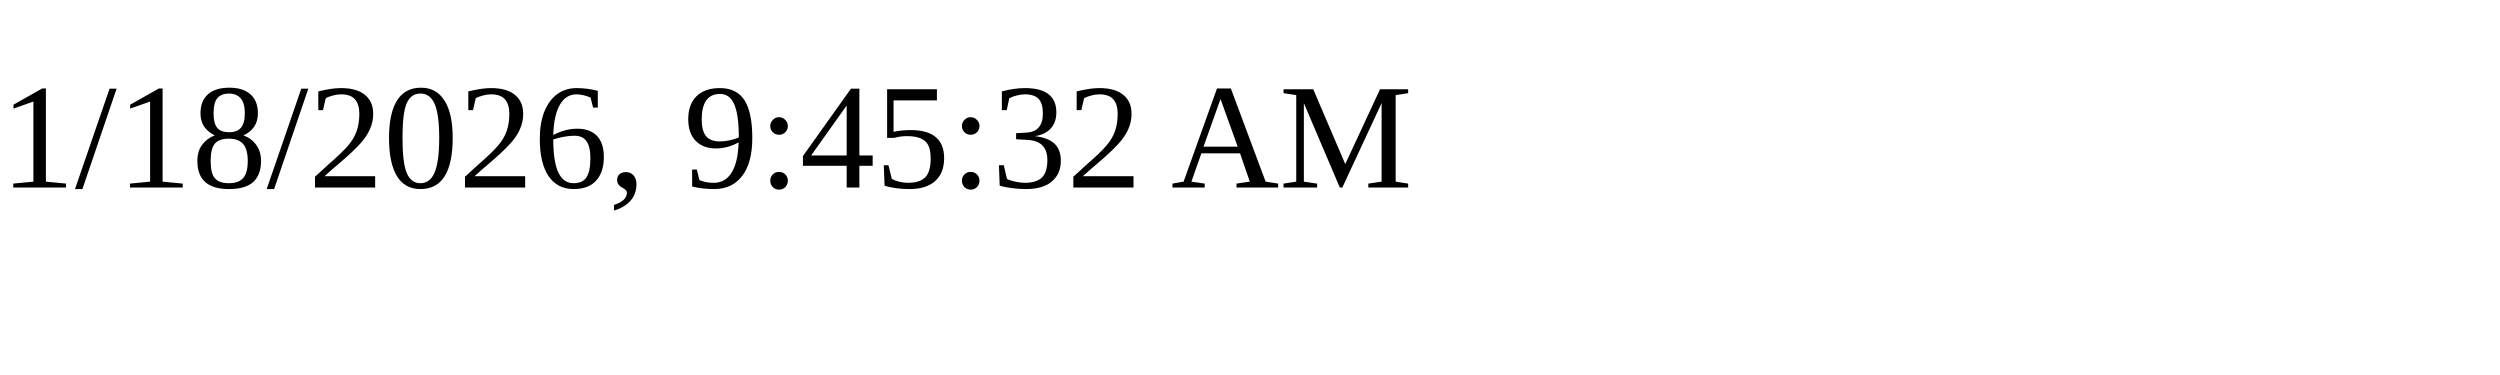
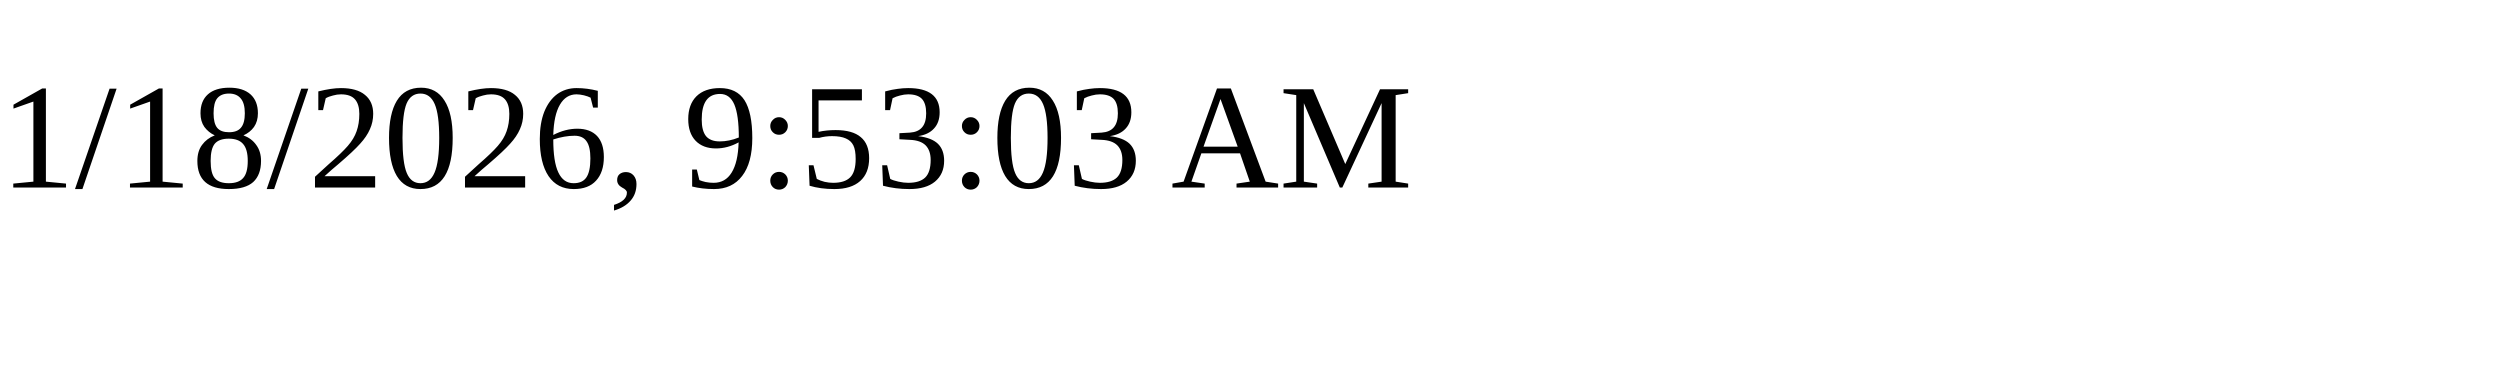
<svg xmlns="http://www.w3.org/2000/svg" height="30" width="200">
-   <text x="0" y="15">1/18/2026, 9:45:32 AM</text>
+   <text x="0" y="15">1/18/2026, 9:53:03 AM</text>
</svg>
